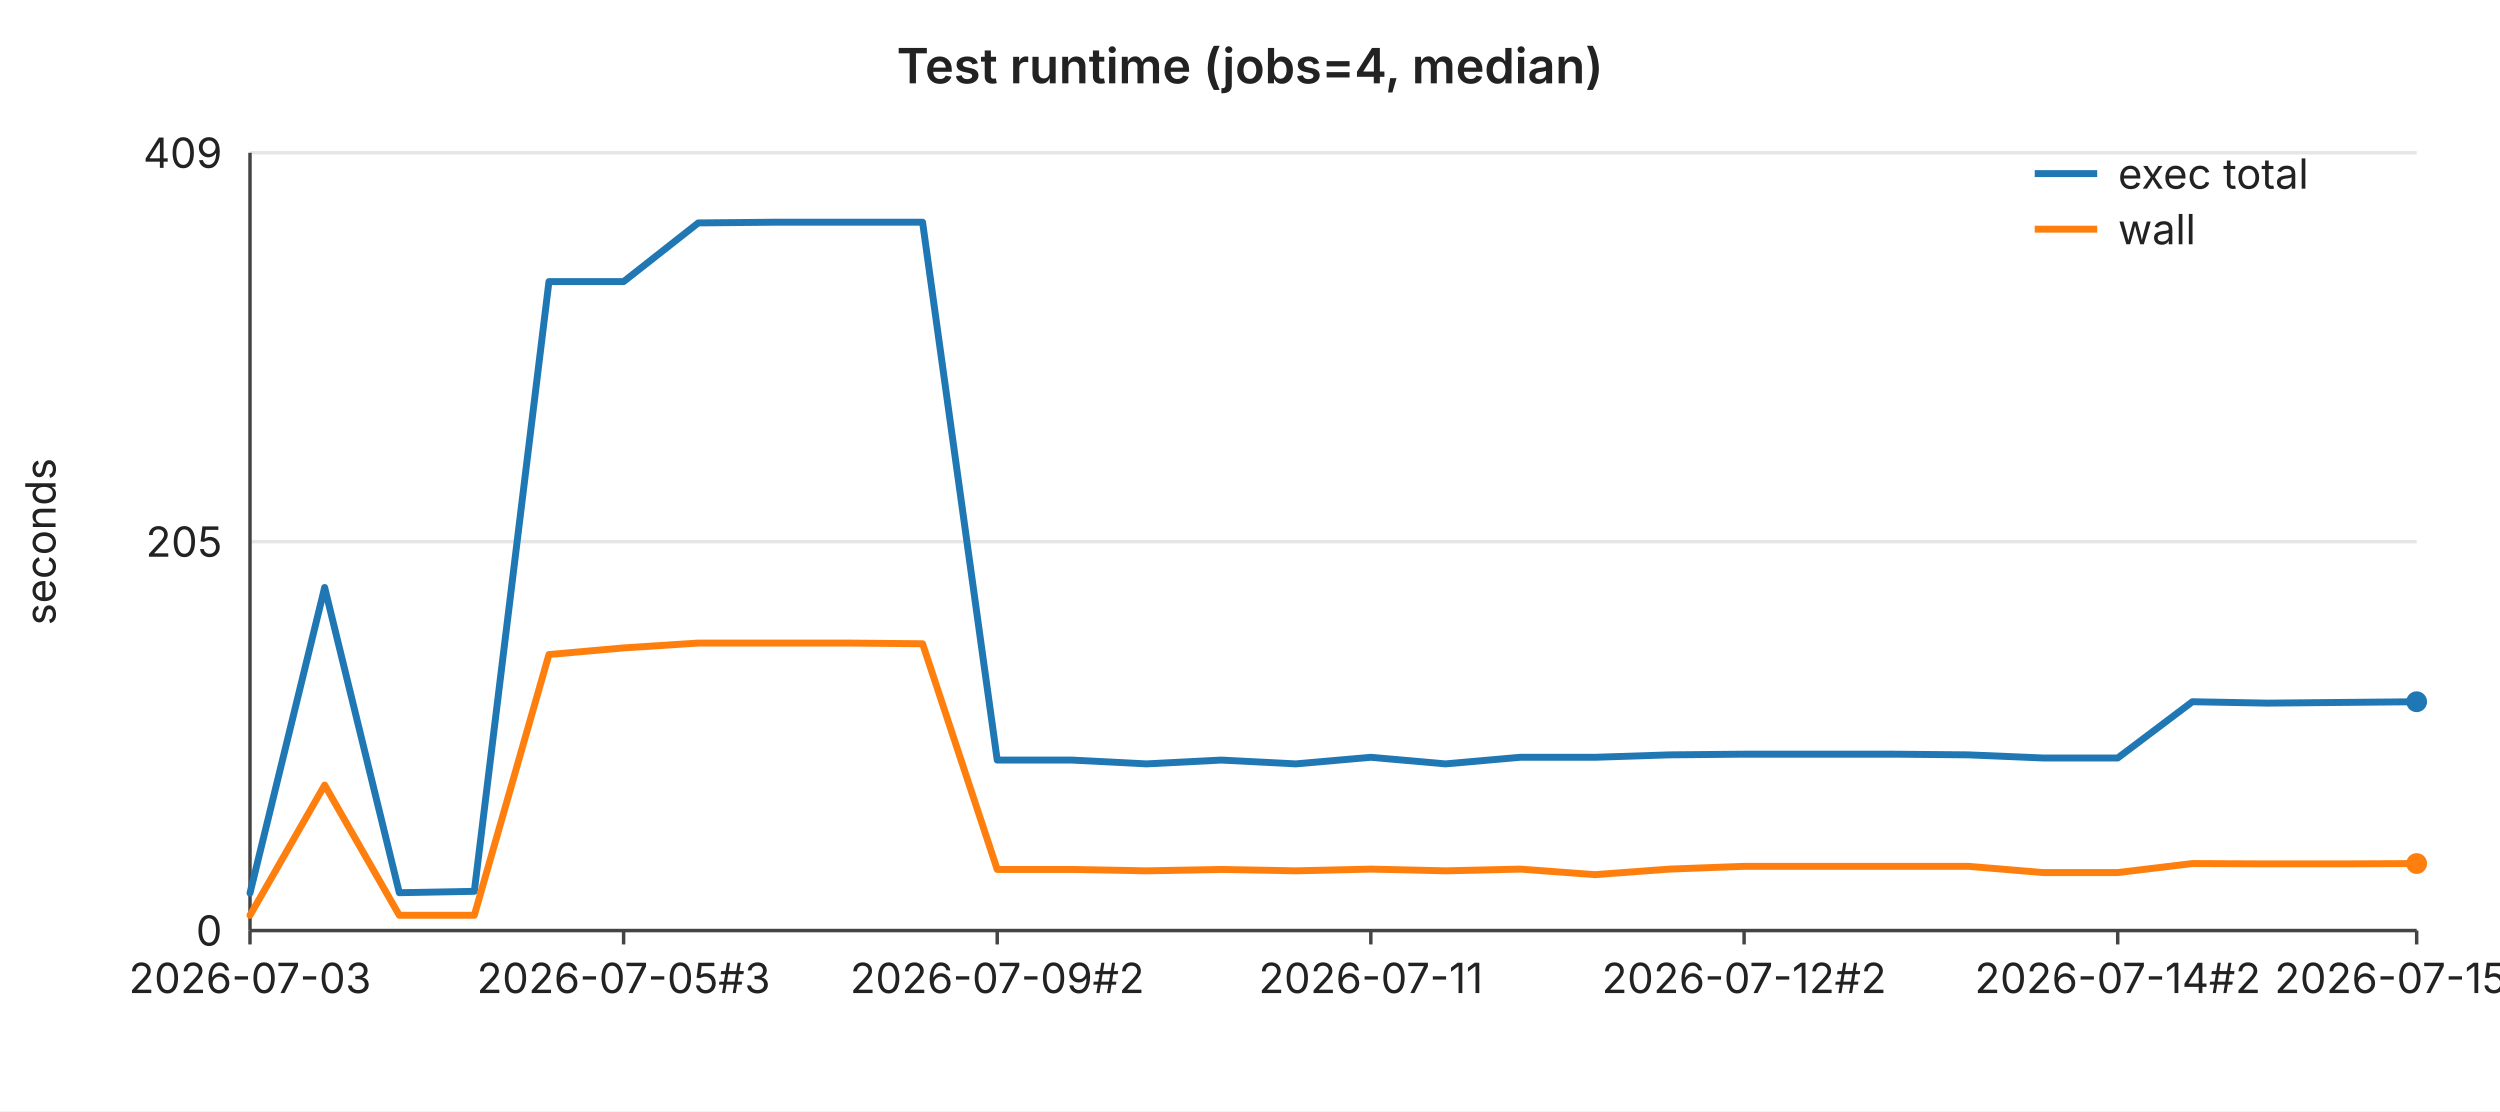
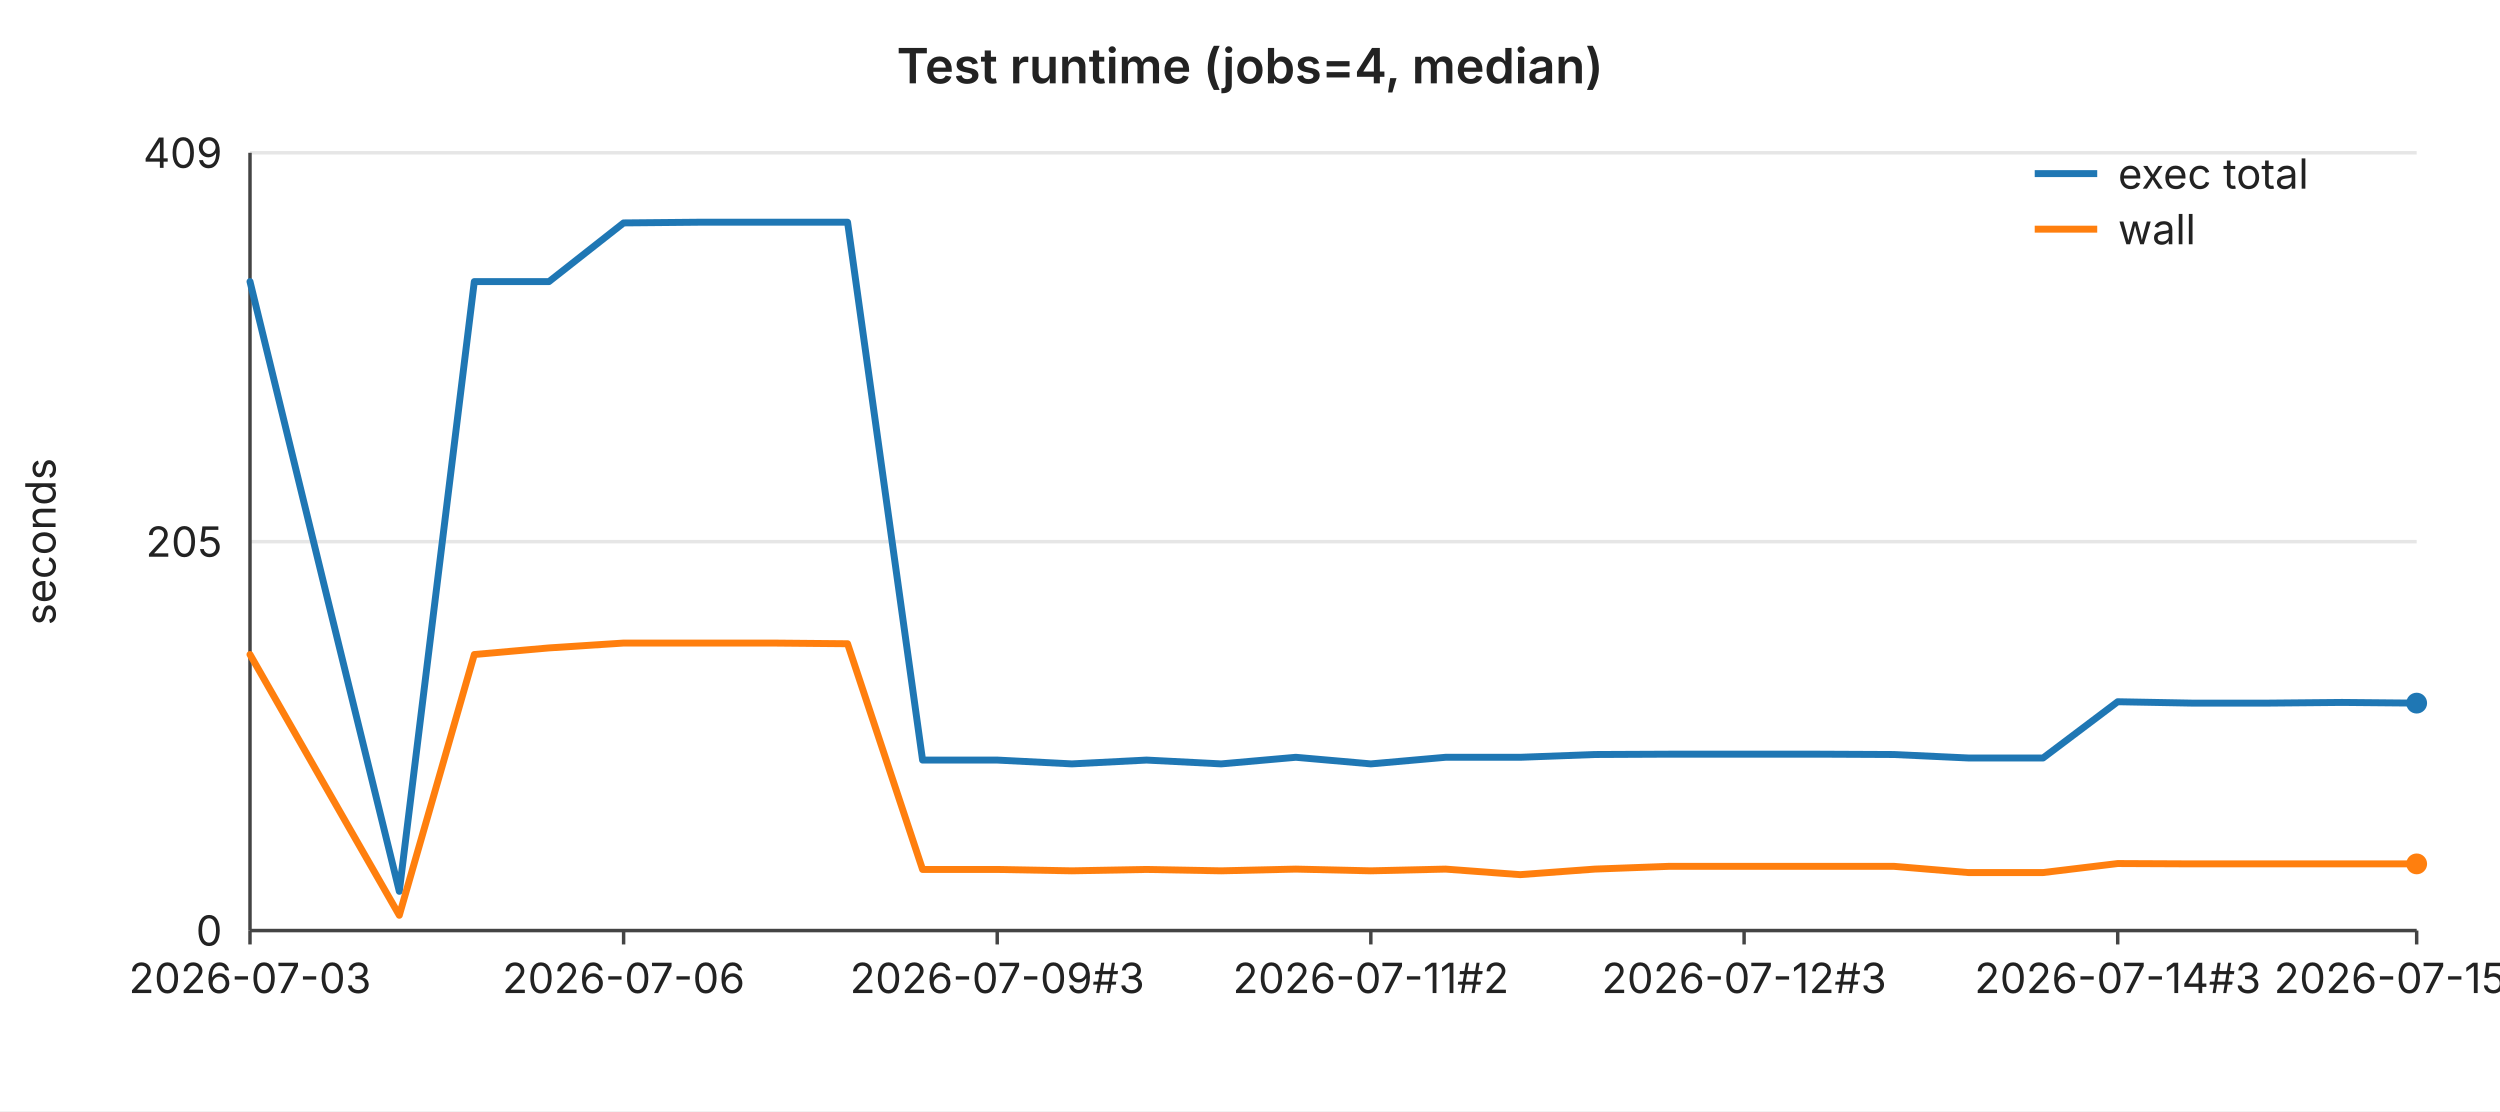
<svg xmlns="http://www.w3.org/2000/svg" width="720" height="320" viewBox="0 0 720 320" font-family="-apple-system,BlinkMacSystemFont,Segoe UI,sans-serif" font-size="12">
  <rect width="720" height="320" fill="#ffffff" />
  <text x="360" y="24" text-anchor="middle" font-size="14" font-weight="600" fill="#222">Test runtime (jobs=4, median)</text>
  <line x1="72" y1="44.0" x2="696" y2="44.0" stroke="#e6e6e6" stroke-width="1" />
  <text x="64" y="44.0" text-anchor="end" dominant-baseline="middle" fill="#222">409</text>
  <line x1="72" y1="156.0" x2="696" y2="156.0" stroke="#e6e6e6" stroke-width="1" />
  <text x="64" y="156.0" text-anchor="end" dominant-baseline="middle" fill="#222">205</text>
  <line x1="72" y1="268.0" x2="696" y2="268.0" stroke="#e6e6e6" stroke-width="1" />
  <text x="64" y="268.0" text-anchor="end" dominant-baseline="middle" fill="#222">0</text>
  <text x="16" y="156" text-anchor="middle" fill="#222" transform="rotate(-90 16 156)">seconds</text>
  <line x1="72" y1="44" x2="72" y2="268" stroke="#444" stroke-width="1" />
  <line x1="72" y1="268" x2="696" y2="268" stroke="#444" stroke-width="1" />
  <line x1="72.0" y1="268" x2="72.0" y2="272" stroke="#444" stroke-width="1" />
  <text x="72.0" y="286" text-anchor="middle" fill="#222">2026-07-03</text>
  <line x1="179.6" y1="268" x2="179.6" y2="272" stroke="#444" stroke-width="1" />
-   <text x="179.6" y="286" text-anchor="middle" fill="#222">2026-07-05#3</text>
+   <text x="179.6" y="286" text-anchor="middle" fill="#222">2026-07-06</text>
  <line x1="287.2" y1="268" x2="287.2" y2="272" stroke="#444" stroke-width="1" />
-   <text x="287.2" y="286" text-anchor="middle" fill="#222">2026-07-09#2</text>
+   <text x="287.2" y="286" text-anchor="middle" fill="#222">2026-07-09#3</text>
  <line x1="394.8" y1="268" x2="394.8" y2="272" stroke="#444" stroke-width="1" />
-   <text x="394.8" y="286" text-anchor="middle" fill="#222">2026-07-11</text>
+   <text x="394.8" y="286" text-anchor="middle" fill="#222">2026-07-11#2</text>
  <line x1="502.3" y1="268" x2="502.3" y2="272" stroke="#444" stroke-width="1" />
-   <text x="502.3" y="286" text-anchor="middle" fill="#222">2026-07-12#2</text>
+   <text x="502.3" y="286" text-anchor="middle" fill="#222">2026-07-12#3</text>
  <line x1="609.9" y1="268" x2="609.9" y2="272" stroke="#444" stroke-width="1" />
-   <text x="609.9" y="286" text-anchor="middle" fill="#222">2026-07-14#2</text>
+   <text x="609.9" y="286" text-anchor="middle" fill="#222">2026-07-14#3</text>
  <line x1="696.0" y1="268" x2="696.0" y2="272" stroke="#444" stroke-width="1" />
-   <text x="696.0" y="286" text-anchor="middle" fill="#222">2026-07-15#3</text>
-   <polyline fill="none" stroke="#1f77b4" stroke-width="2" stroke-linejoin="round" stroke-linecap="round" points="72.0,257.2 93.5,169.2 115.0,257.1 136.6,256.7 158.1,81.1 179.6,81.1 201.1,64.2 222.6,64.0 244.1,64.0 265.7,64.0 287.2,218.9 308.7,218.9 330.2,220.0 351.7,218.9 373.2,220.0 394.8,218.1 416.3,220.0 437.8,218.1 459.3,218.1 480.8,217.4 502.3,217.2 523.9,217.2 545.4,217.2 566.9,217.4 588.4,218.3 609.9,218.3 631.4,202.1 653.0,202.5 674.5,202.3 696.0,202.1" />
-   <circle cx="696.0" cy="202.1" r="3" fill="#1f77b4" />
-   <polyline fill="none" stroke="#ff7f0e" stroke-width="2" stroke-linejoin="round" stroke-linecap="round" points="72.0,263.6 93.5,226.1 115.0,263.6 136.6,263.6 158.1,188.5 179.6,186.6 201.1,185.2 222.6,185.2 244.1,185.2 265.7,185.4 287.2,250.4 308.7,250.4 330.2,250.8 351.7,250.4 373.2,250.8 394.8,250.3 416.3,250.8 437.8,250.3 459.3,251.9 480.8,250.3 502.3,249.5 523.9,249.5 545.4,249.5 566.9,249.5 588.4,251.3 609.9,251.3 631.4,248.7 653.0,248.8 674.5,248.8 696.0,248.7" />
-   <circle cx="696.0" cy="248.7" r="3" fill="#ff7f0e" />
+   <text x="696.0" y="286" text-anchor="middle" fill="#222">2026-07-15#4</text>
+   <polyline fill="none" stroke="#1f77b4" stroke-width="2" stroke-linejoin="round" stroke-linecap="round" points="72.0,81.1 93.5,169.1 115.0,256.7 136.6,81.1 158.1,81.1 179.6,64.2 201.1,64.0 222.6,64.0 244.1,64.0 265.7,218.9 287.2,218.9 308.7,220.0 330.2,218.9 351.7,220.0 373.2,218.1 394.8,220.0 416.3,218.1 437.8,218.1 459.3,217.3 480.8,217.2 502.3,217.2 523.9,217.2 545.4,217.3 566.9,218.3 588.4,218.3 609.9,202.1 631.4,202.5 653.0,202.5 674.5,202.3 696.0,202.5" />
+   <circle cx="696.0" cy="202.5" r="3" fill="#1f77b4" />
+   <polyline fill="none" stroke="#ff7f0e" stroke-width="2" stroke-linejoin="round" stroke-linecap="round" points="72.0,188.5 93.5,226.1 115.0,263.6 136.6,188.5 158.1,186.6 179.6,185.2 201.1,185.2 222.6,185.2 244.1,185.4 265.7,250.4 287.2,250.4 308.7,250.8 330.2,250.4 351.7,250.8 373.2,250.3 394.8,250.8 416.3,250.3 437.8,251.9 459.3,250.3 480.8,249.5 502.3,249.5 523.9,249.5 545.4,249.5 566.9,251.3 588.4,251.3 609.9,248.7 631.4,248.8 653.0,248.8 674.5,248.8 696.0,248.8" />
+   <circle cx="696.0" cy="248.8" r="3" fill="#ff7f0e" />
  <line x1="586" y1="50" x2="604" y2="50" stroke="#1f77b4" stroke-width="2" />
  <text x="610" y="50" dominant-baseline="middle" fill="#222">exec total</text>
  <line x1="586" y1="66" x2="604" y2="66" stroke="#ff7f0e" stroke-width="2" />
  <text x="610" y="66" dominant-baseline="middle" fill="#222">wall</text>
</svg>
